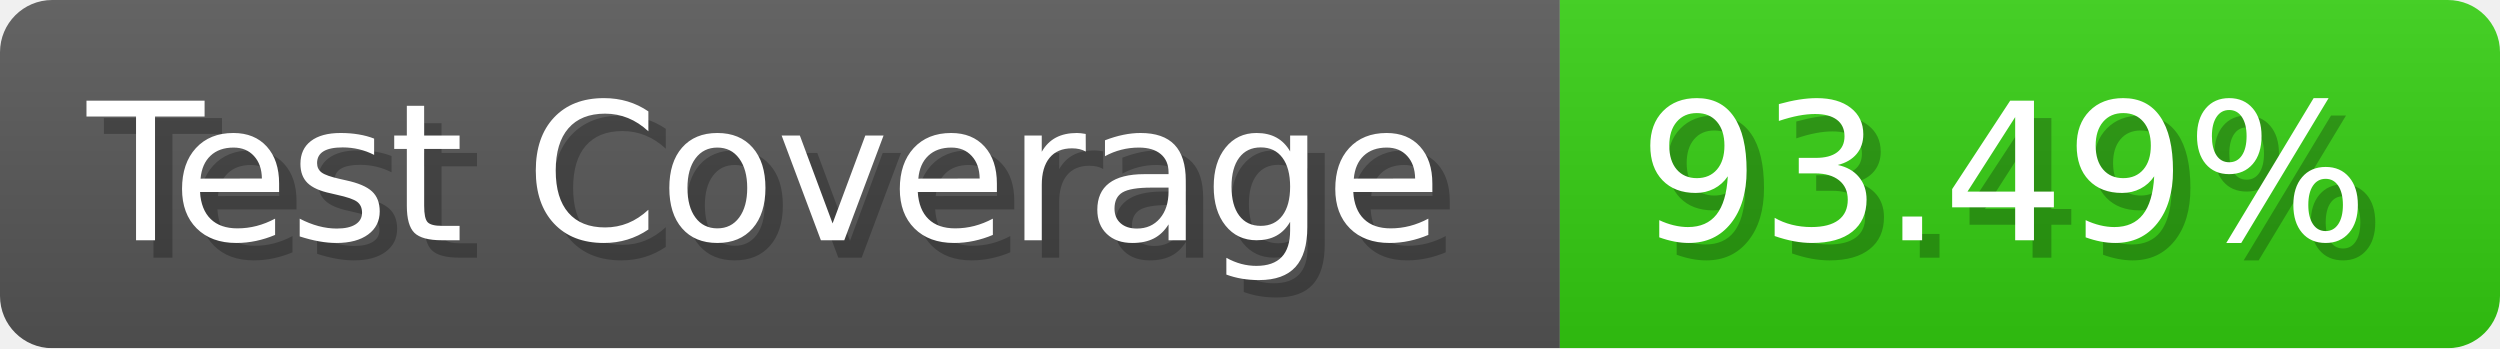
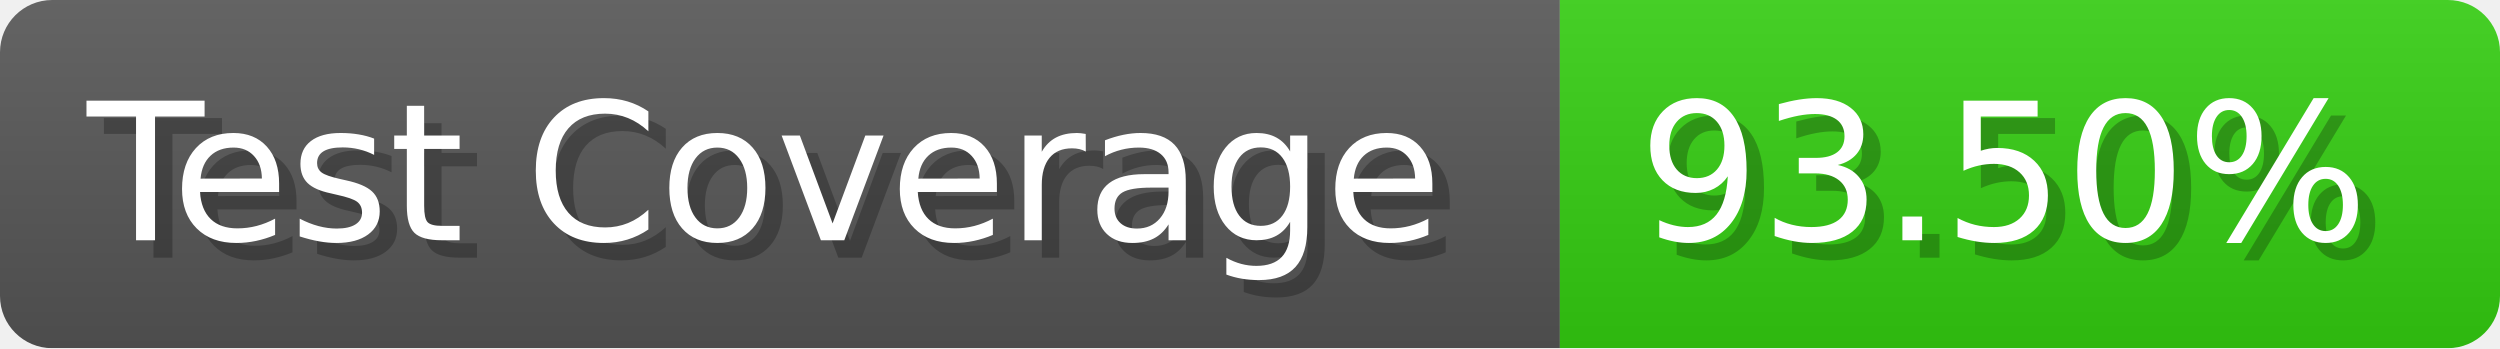
- <svg xmlns="http://www.w3.org/2000/svg" width="143.6" height="20" viewBox="0 0 1436 200" role="img" aria-label="Test Coverage: 93.49%">
+ <svg xmlns="http://www.w3.org/2000/svg" width="143.6" height="20" viewBox="0 0 1436 200" role="img" aria-label="Test Coverage: 93.50%">
  <linearGradient id="a" x2="0" y2="100%">
    <stop offset="0" stop-opacity=".1" stop-color="#EEE" />
    <stop offset="1" stop-opacity=".1" />
  </linearGradient>
  <mask id="m">
    <rect width="1436" height="200" rx="30" fill="#FFF" />
  </mask>
  <g mask="url(#m)">
    <rect width="896" height="200" fill="#555" />
    <rect width="540" height="200" fill="#3C1" x="896" />
    <rect width="1436" height="200" fill="url(#a)" />
  </g>
  <g aria-hidden="true" fill="#fff" text-anchor="start" font-family="Verdana,DejaVu Sans,sans-serif" font-size="110">
    <text x="60" y="148" textLength="796" fill="#000" opacity="0.25">Test Coverage</text>
    <text x="50" y="138" textLength="796">Test Coverage</text>
-     <text x="951" y="148" textLength="440" fill="#000" opacity="0.25">93.49%</text>
-     <text x="941" y="138" textLength="440">93.49%</text>
+     <text x="951" y="148" textLength="440" fill="#000" opacity="0.25">93.50%</text>
+     <text x="941" y="138" textLength="440">93.50%</text>
  </g>
</svg>
